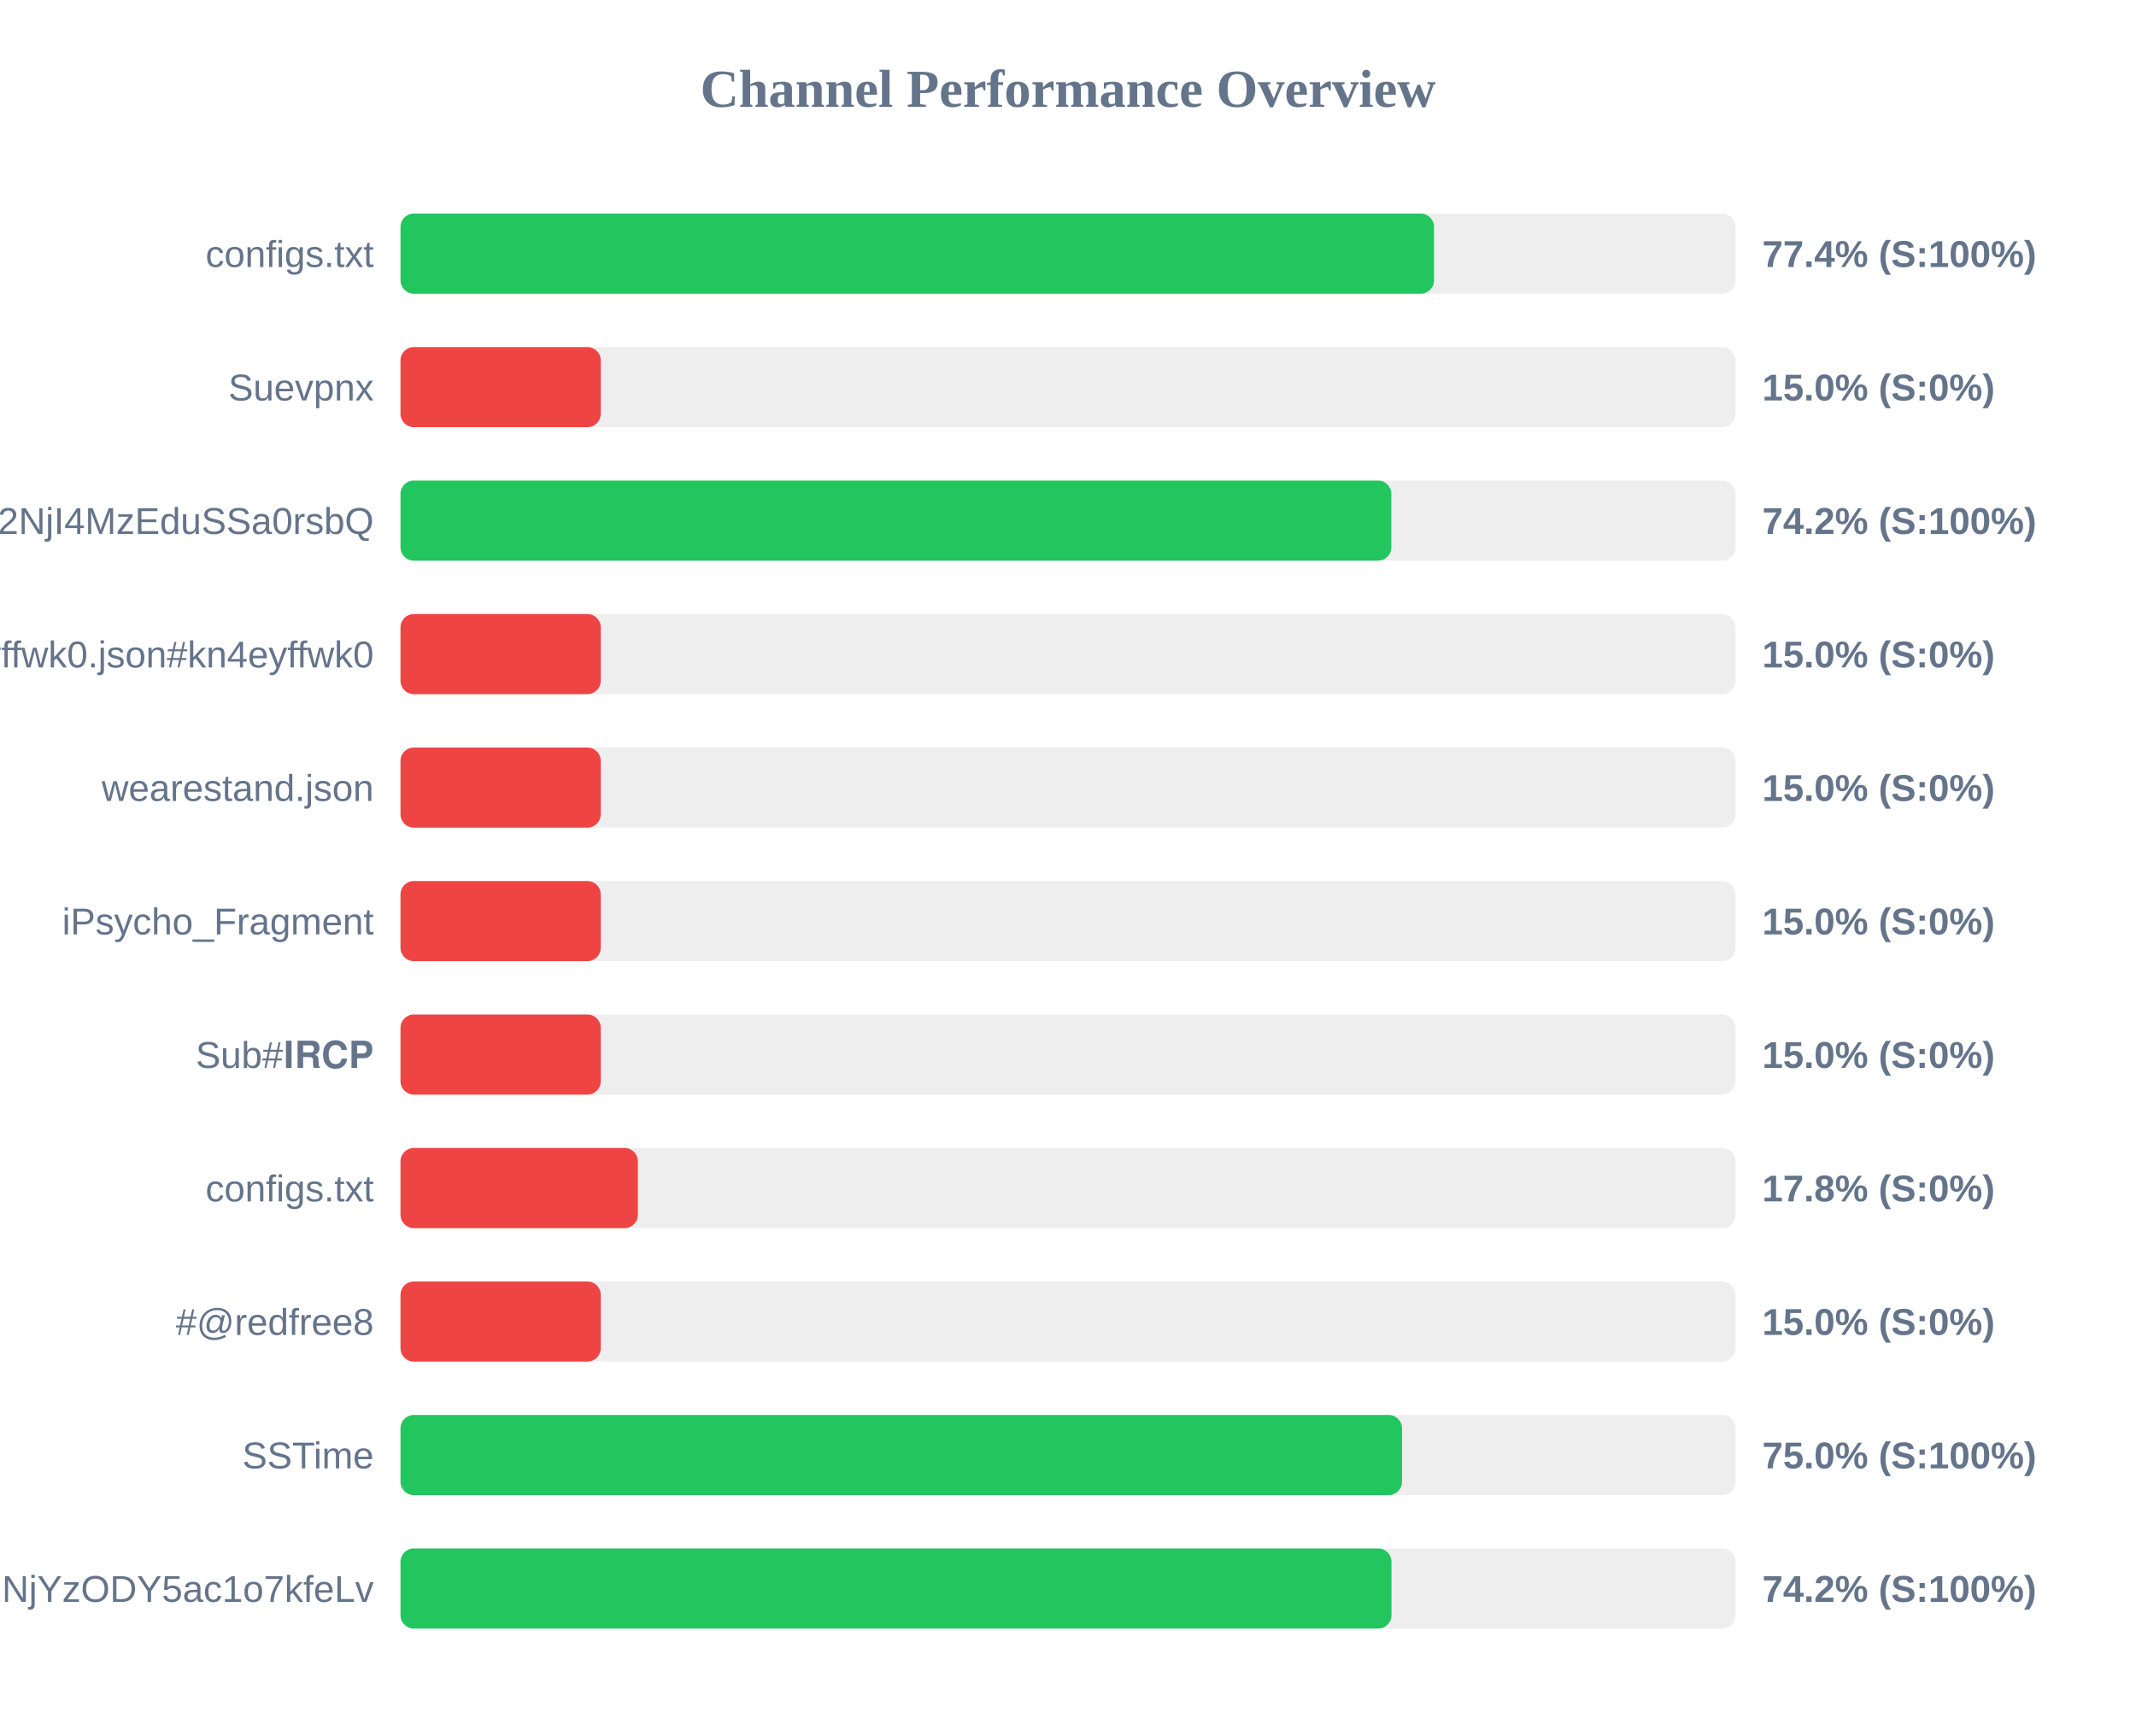
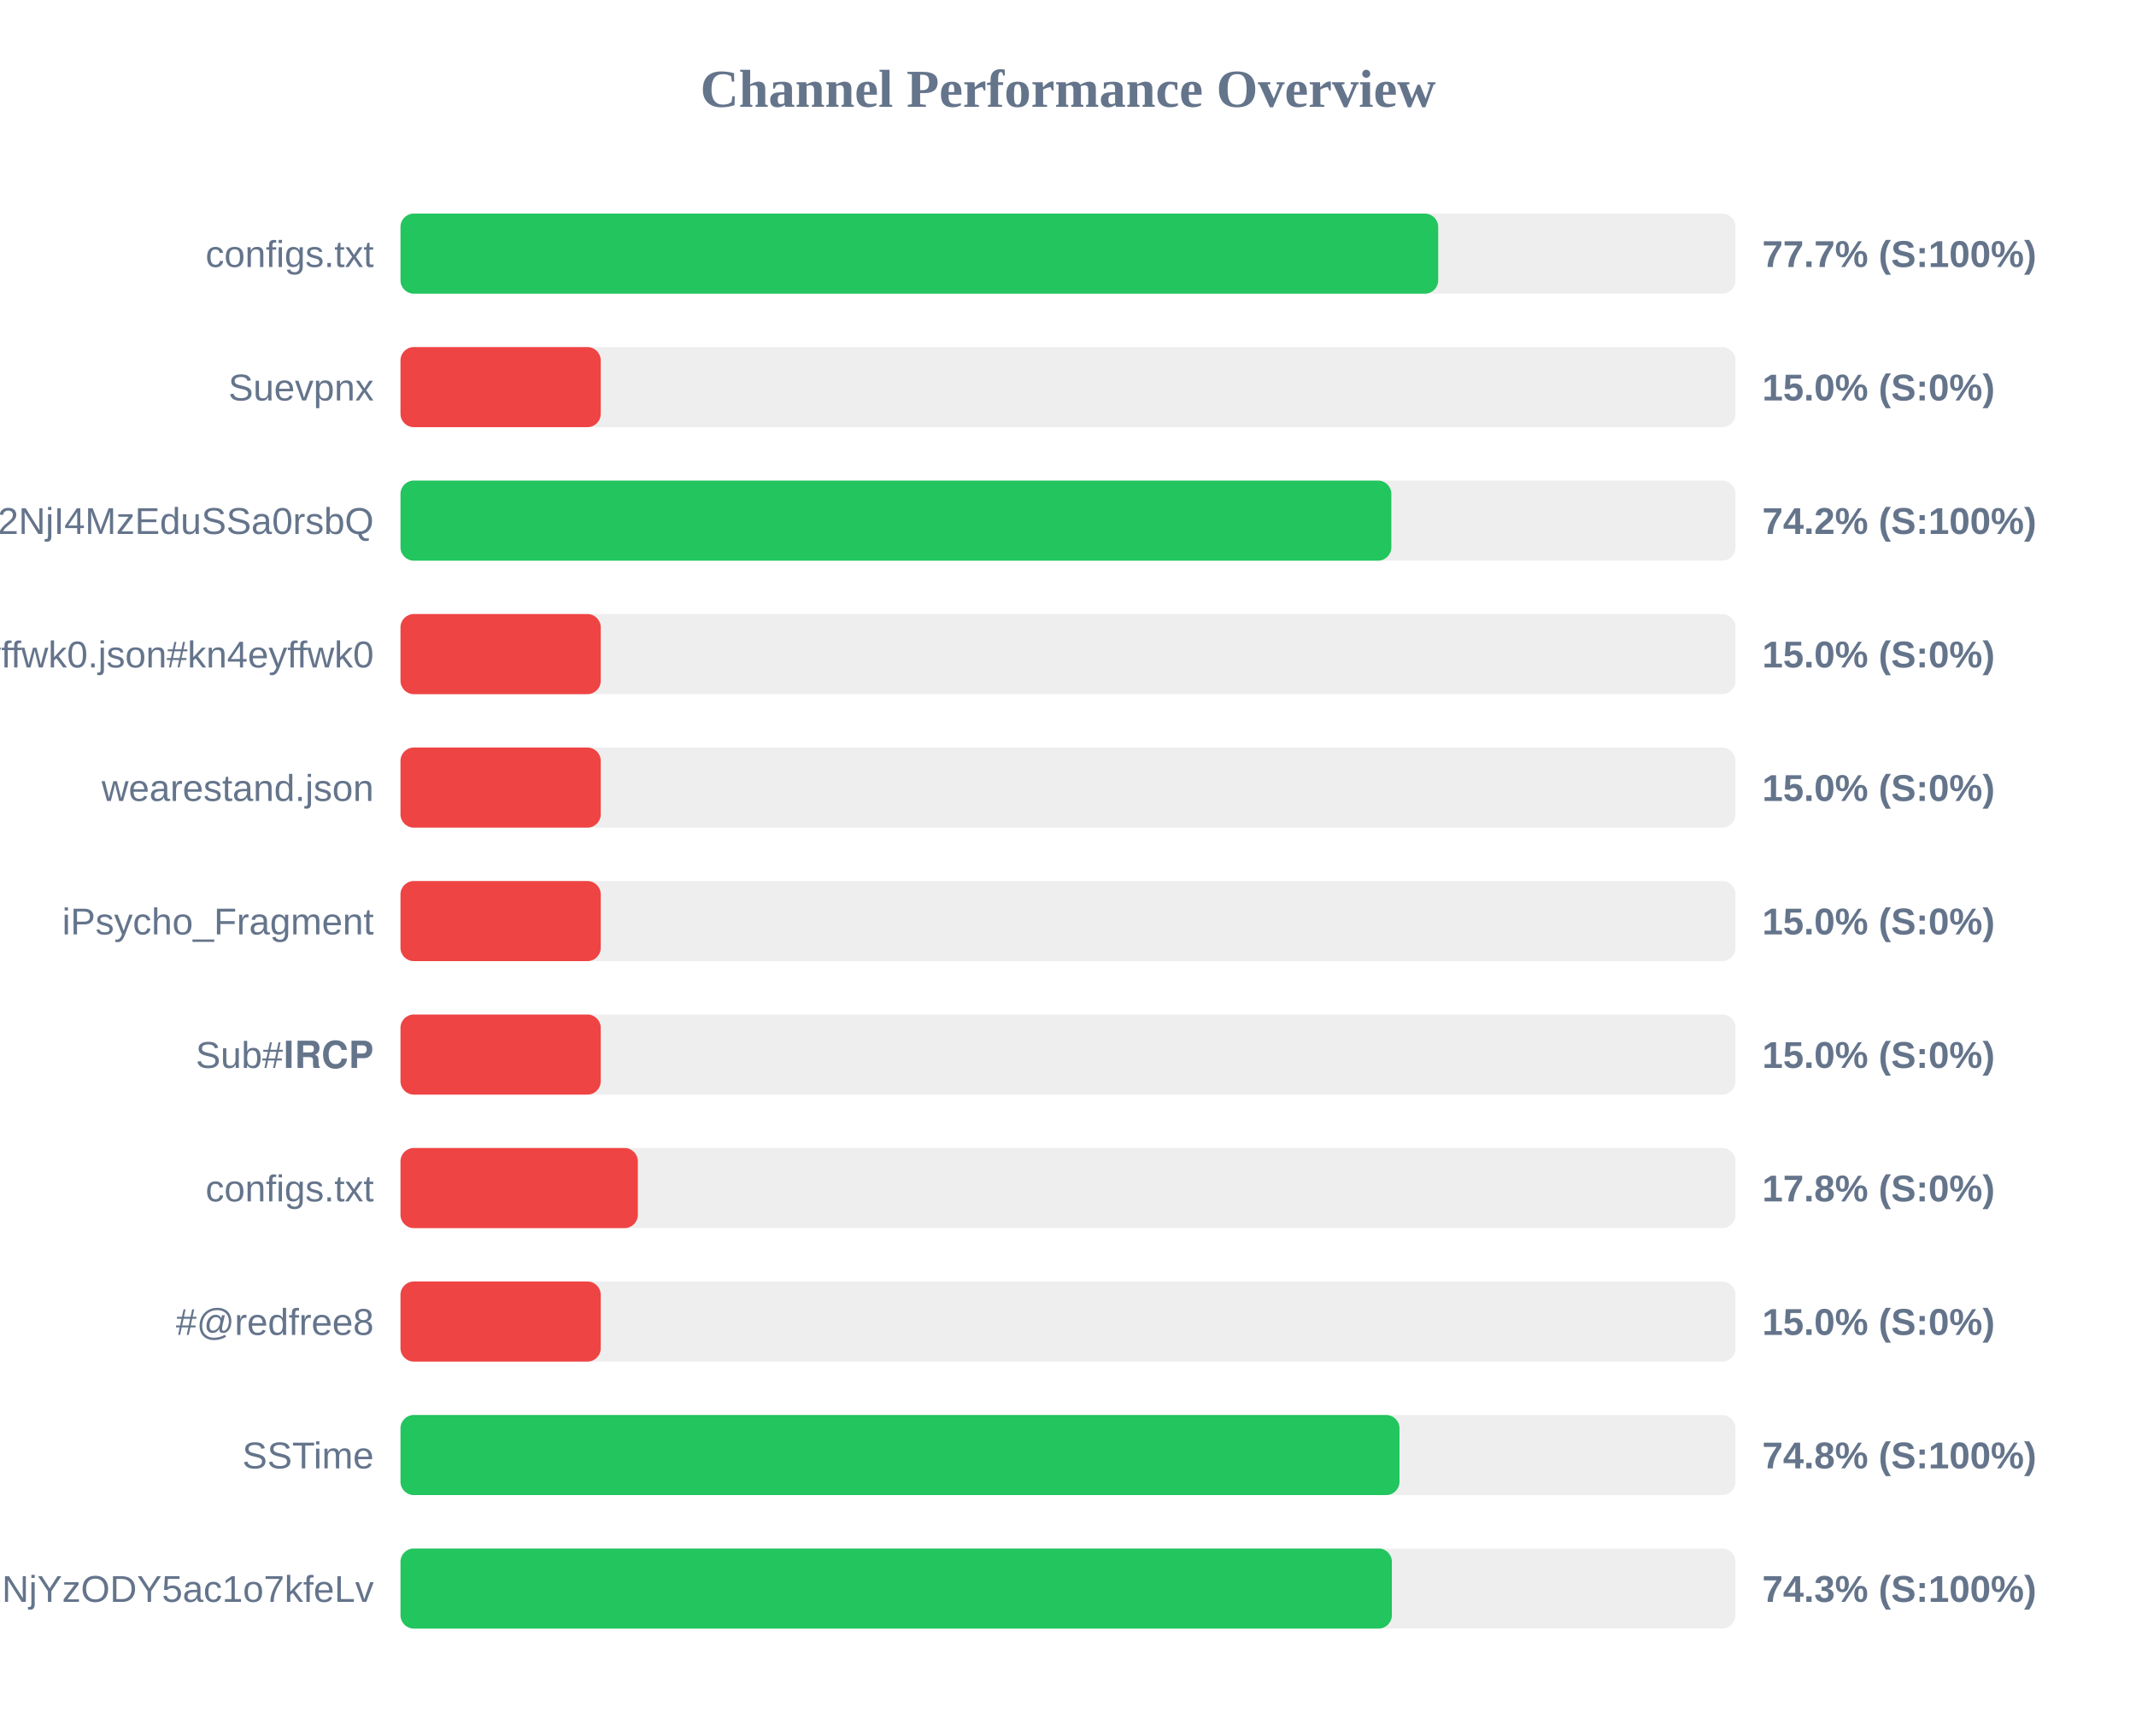
<svg xmlns="http://www.w3.org/2000/svg" width="800" height="650" version="1.1">
  <style>
        .row { font: 14px Arial; fill: #64748b; }
        .score { font: bold 14px Arial; fill: #64748b; }
    </style>
  <text x="400" y="40" text-anchor="middle" font-size="20px" font-weight="bold" fill="#64748b">Channel Performance Overview</text>
  <rect x="150" y="80" width="500" height="30" fill="#eee" rx="5" />
-   <rect x="150" y="80" width="387.1" height="30" fill="#22c55e" rx="5" />
+   <rect x="150" y="80" width="388.65" height="30" fill="#22c55e" rx="5" />
  <text x="140" y="100" text-anchor="end" class="row">configs.txt</text>
-   <text x="660" y="100" text-anchor="start" class="score">77.4% (S:100%)</text>
+   <text x="660" y="100" text-anchor="start" class="score">77.7% (S:100%)</text>
  <rect x="150" y="130" width="500" height="30" fill="#eee" rx="5" />
  <rect x="150" y="130" width="75.0" height="30" fill="#ef4444" rx="5" />
  <text x="140" y="150" text-anchor="end" class="row">Suevpnx</text>
  <text x="660" y="150" text-anchor="start" class="score">15.0% (S:0%)</text>
  <rect x="150" y="180" width="500" height="30" fill="#eee" rx="5" />
  <rect x="150" y="180" width="371.1" height="30" fill="#22c55e" rx="5" />
  <text x="140" y="200" text-anchor="end" class="row">NTYyMjc2NDA5LDE3NDU2NjI4MzEduSSa0rsbQ</text>
  <text x="660" y="200" text-anchor="start" class="score">74.2% (S:100%)</text>
  <rect x="150" y="230" width="500" height="30" fill="#eee" rx="5" />
  <rect x="150" y="230" width="75.0" height="30" fill="#ef4444" rx="5" />
  <text x="140" y="250" text-anchor="end" class="row">kn4eyffwk0.json#kn4eyffwk0</text>
  <text x="660" y="250" text-anchor="start" class="score">15.0% (S:0%)</text>
  <rect x="150" y="280" width="500" height="30" fill="#eee" rx="5" />
  <rect x="150" y="280" width="75.0" height="30" fill="#ef4444" rx="5" />
  <text x="140" y="300" text-anchor="end" class="row">wearestand.json</text>
  <text x="660" y="300" text-anchor="start" class="score">15.0% (S:0%)</text>
  <rect x="150" y="330" width="500" height="30" fill="#eee" rx="5" />
  <rect x="150" y="330" width="75.0" height="30" fill="#ef4444" rx="5" />
  <text x="140" y="350" text-anchor="end" class="row">iPsycho_Fragment</text>
  <text x="660" y="350" text-anchor="start" class="score">15.0% (S:0%)</text>
  <rect x="150" y="380" width="500" height="30" fill="#eee" rx="5" />
  <rect x="150" y="380" width="75.0" height="30" fill="#ef4444" rx="5" />
  <text x="140" y="400" text-anchor="end" class="row">Sub#𝐈𝐑𝐂𝐏</text>
  <text x="660" y="400" text-anchor="start" class="score">15.0% (S:0%)</text>
  <rect x="150" y="430" width="500" height="30" fill="#eee" rx="5" />
  <rect x="150" y="430" width="88.9" height="30" fill="#ef4444" rx="5" />
  <text x="140" y="450" text-anchor="end" class="row">configs.txt</text>
  <text x="660" y="450" text-anchor="start" class="score">17.8% (S:0%)</text>
  <rect x="150" y="480" width="500" height="30" fill="#eee" rx="5" />
  <rect x="150" y="480" width="75.0" height="30" fill="#ef4444" rx="5" />
  <text x="140" y="500" text-anchor="end" class="row">#@redfree8</text>
  <text x="660" y="500" text-anchor="start" class="score">15.0% (S:0%)</text>
  <rect x="150" y="530" width="500" height="30" fill="#eee" rx="5" />
-   <rect x="150" y="530" width="375.1" height="30" fill="#22c55e" rx="5" />
+   <rect x="150" y="530" width="374.15" height="30" fill="#22c55e" rx="5" />
  <text x="140" y="550" text-anchor="end" class="row">SSTime</text>
-   <text x="660" y="550" text-anchor="start" class="score">75.0% (S:100%)</text>
+   <text x="660" y="550" text-anchor="start" class="score">74.8% (S:100%)</text>
  <rect x="150" y="580" width="500" height="30" fill="#eee" rx="5" />
-   <rect x="150" y="580" width="371.15" height="30" fill="#22c55e" rx="5" />
+   <rect x="150" y="580" width="371.3" height="30" fill="#22c55e" rx="5" />
  <text x="140" y="600" text-anchor="end" class="row">NjE3Mzg1MTE4MywxNzQ1NjYzODY5ac1o7kfeLv</text>
-   <text x="660" y="600" text-anchor="start" class="score">74.2% (S:100%)</text>
+   <text x="660" y="600" text-anchor="start" class="score">74.3% (S:100%)</text>
</svg>
